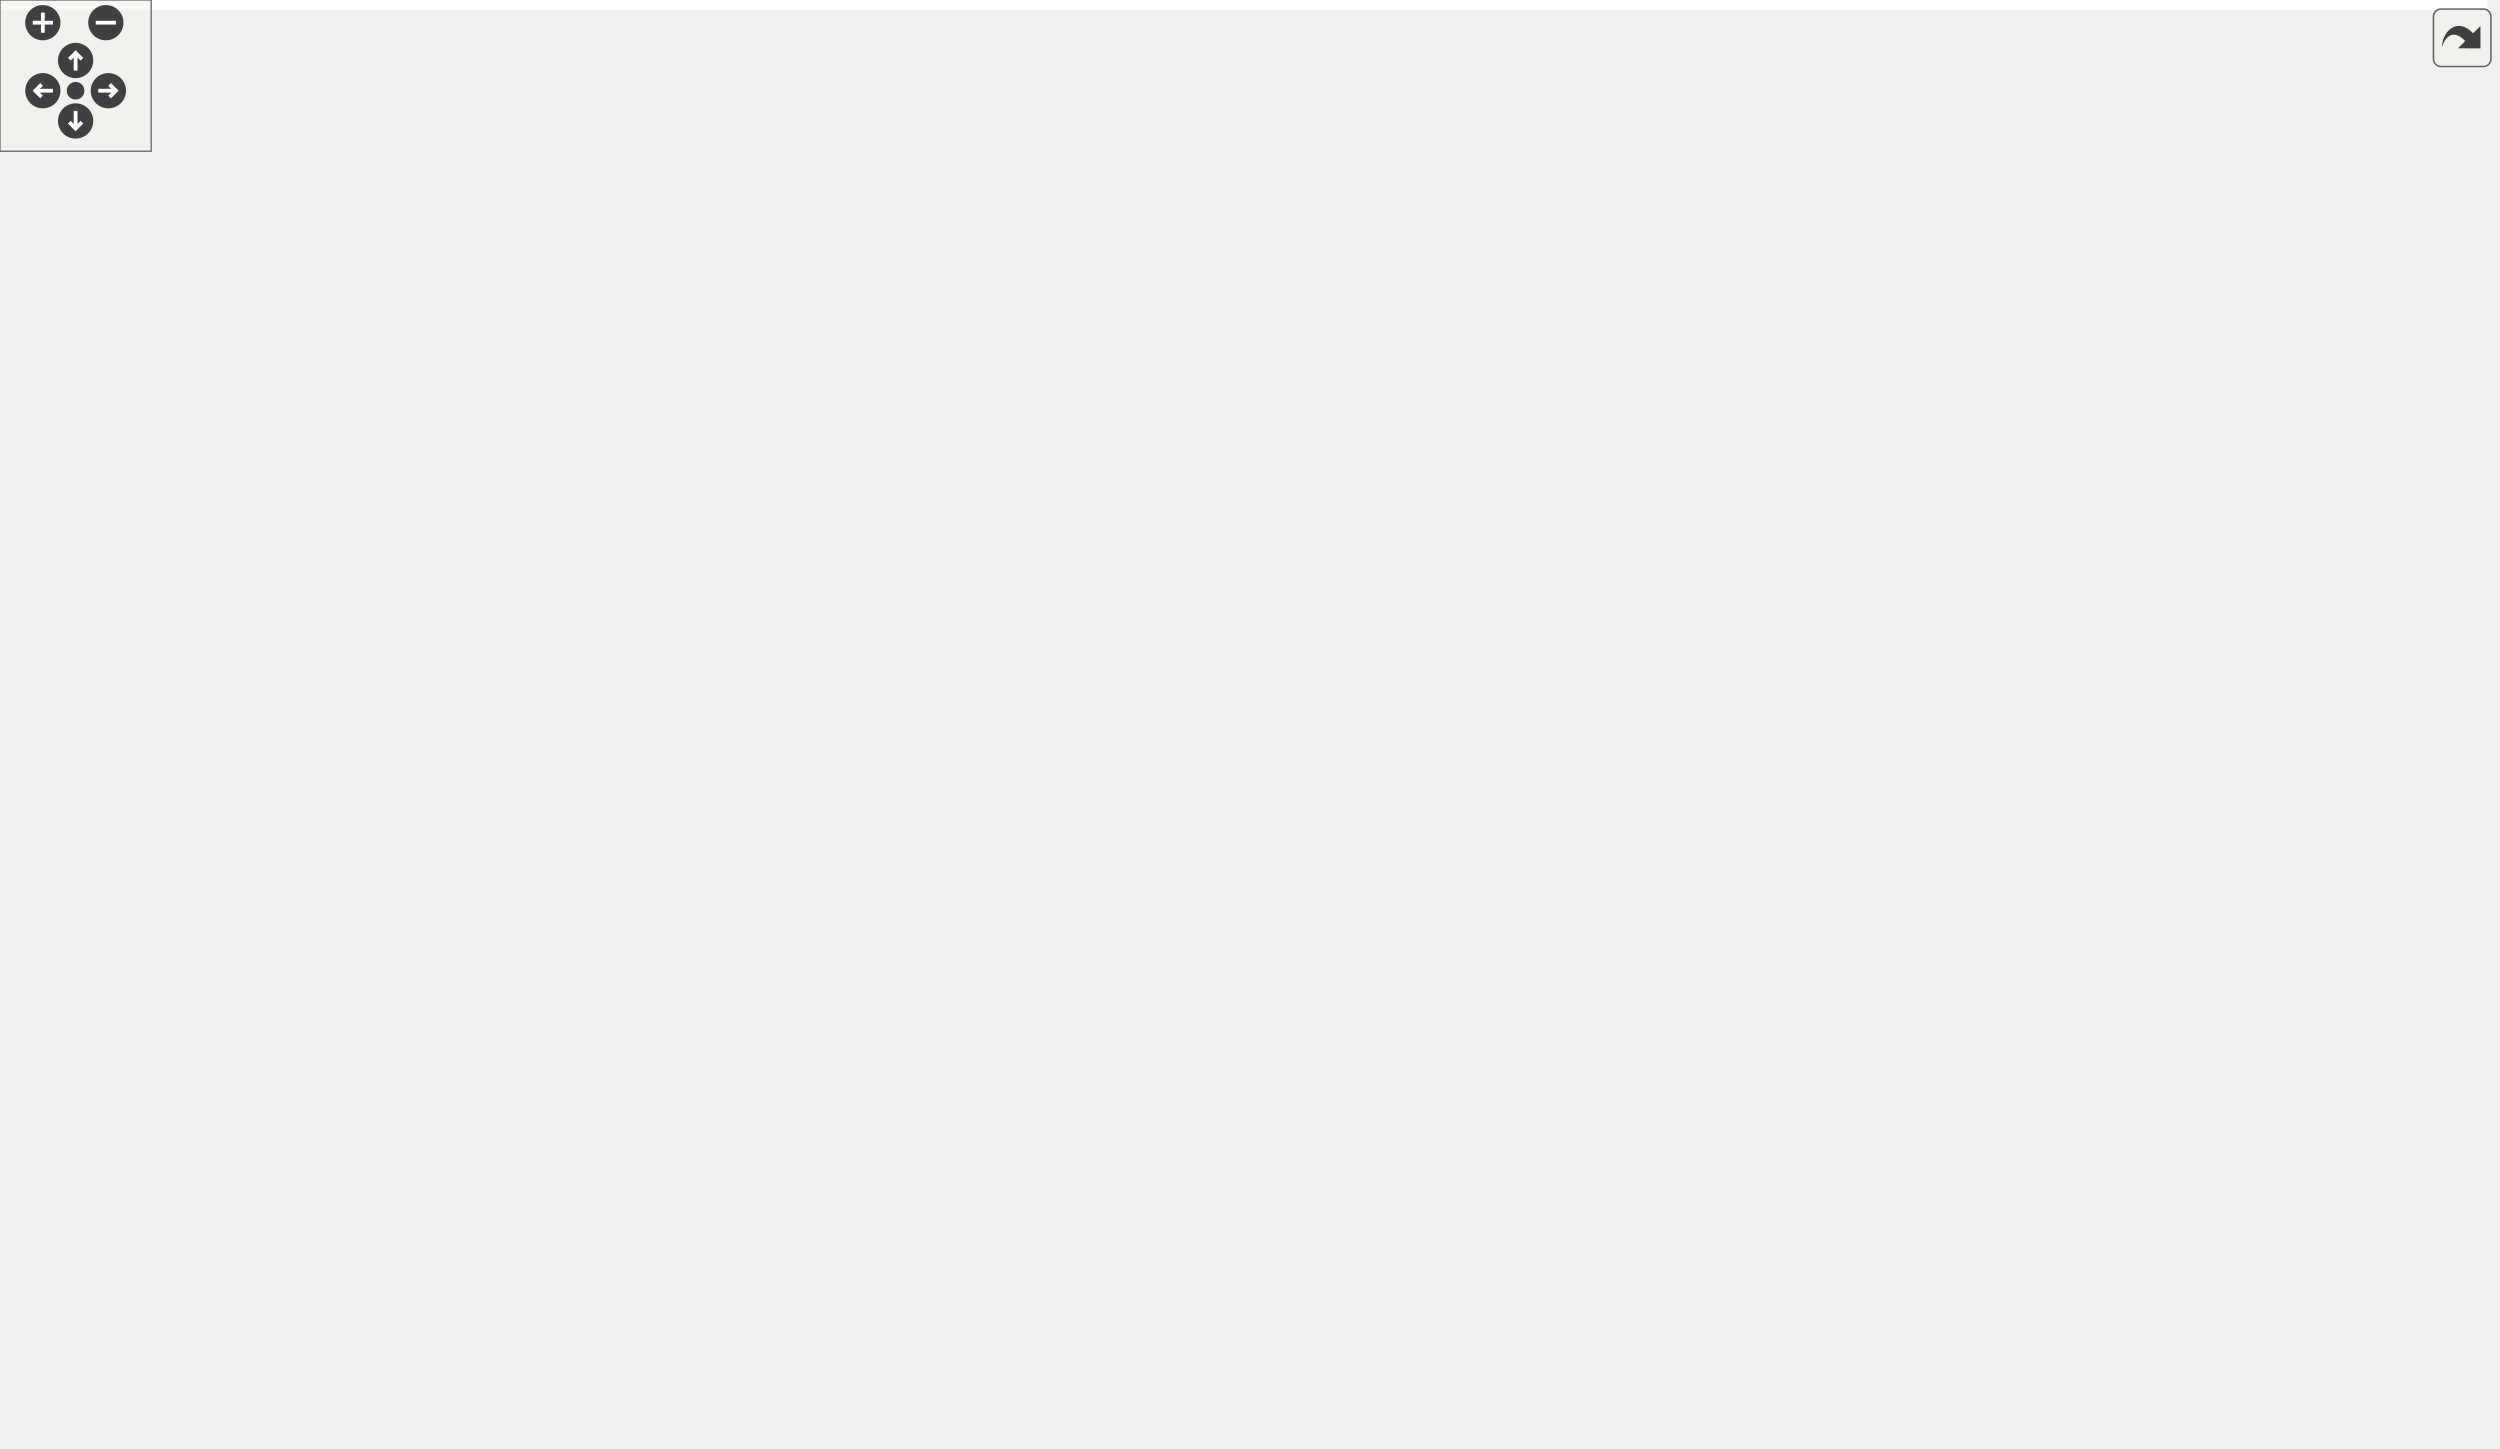
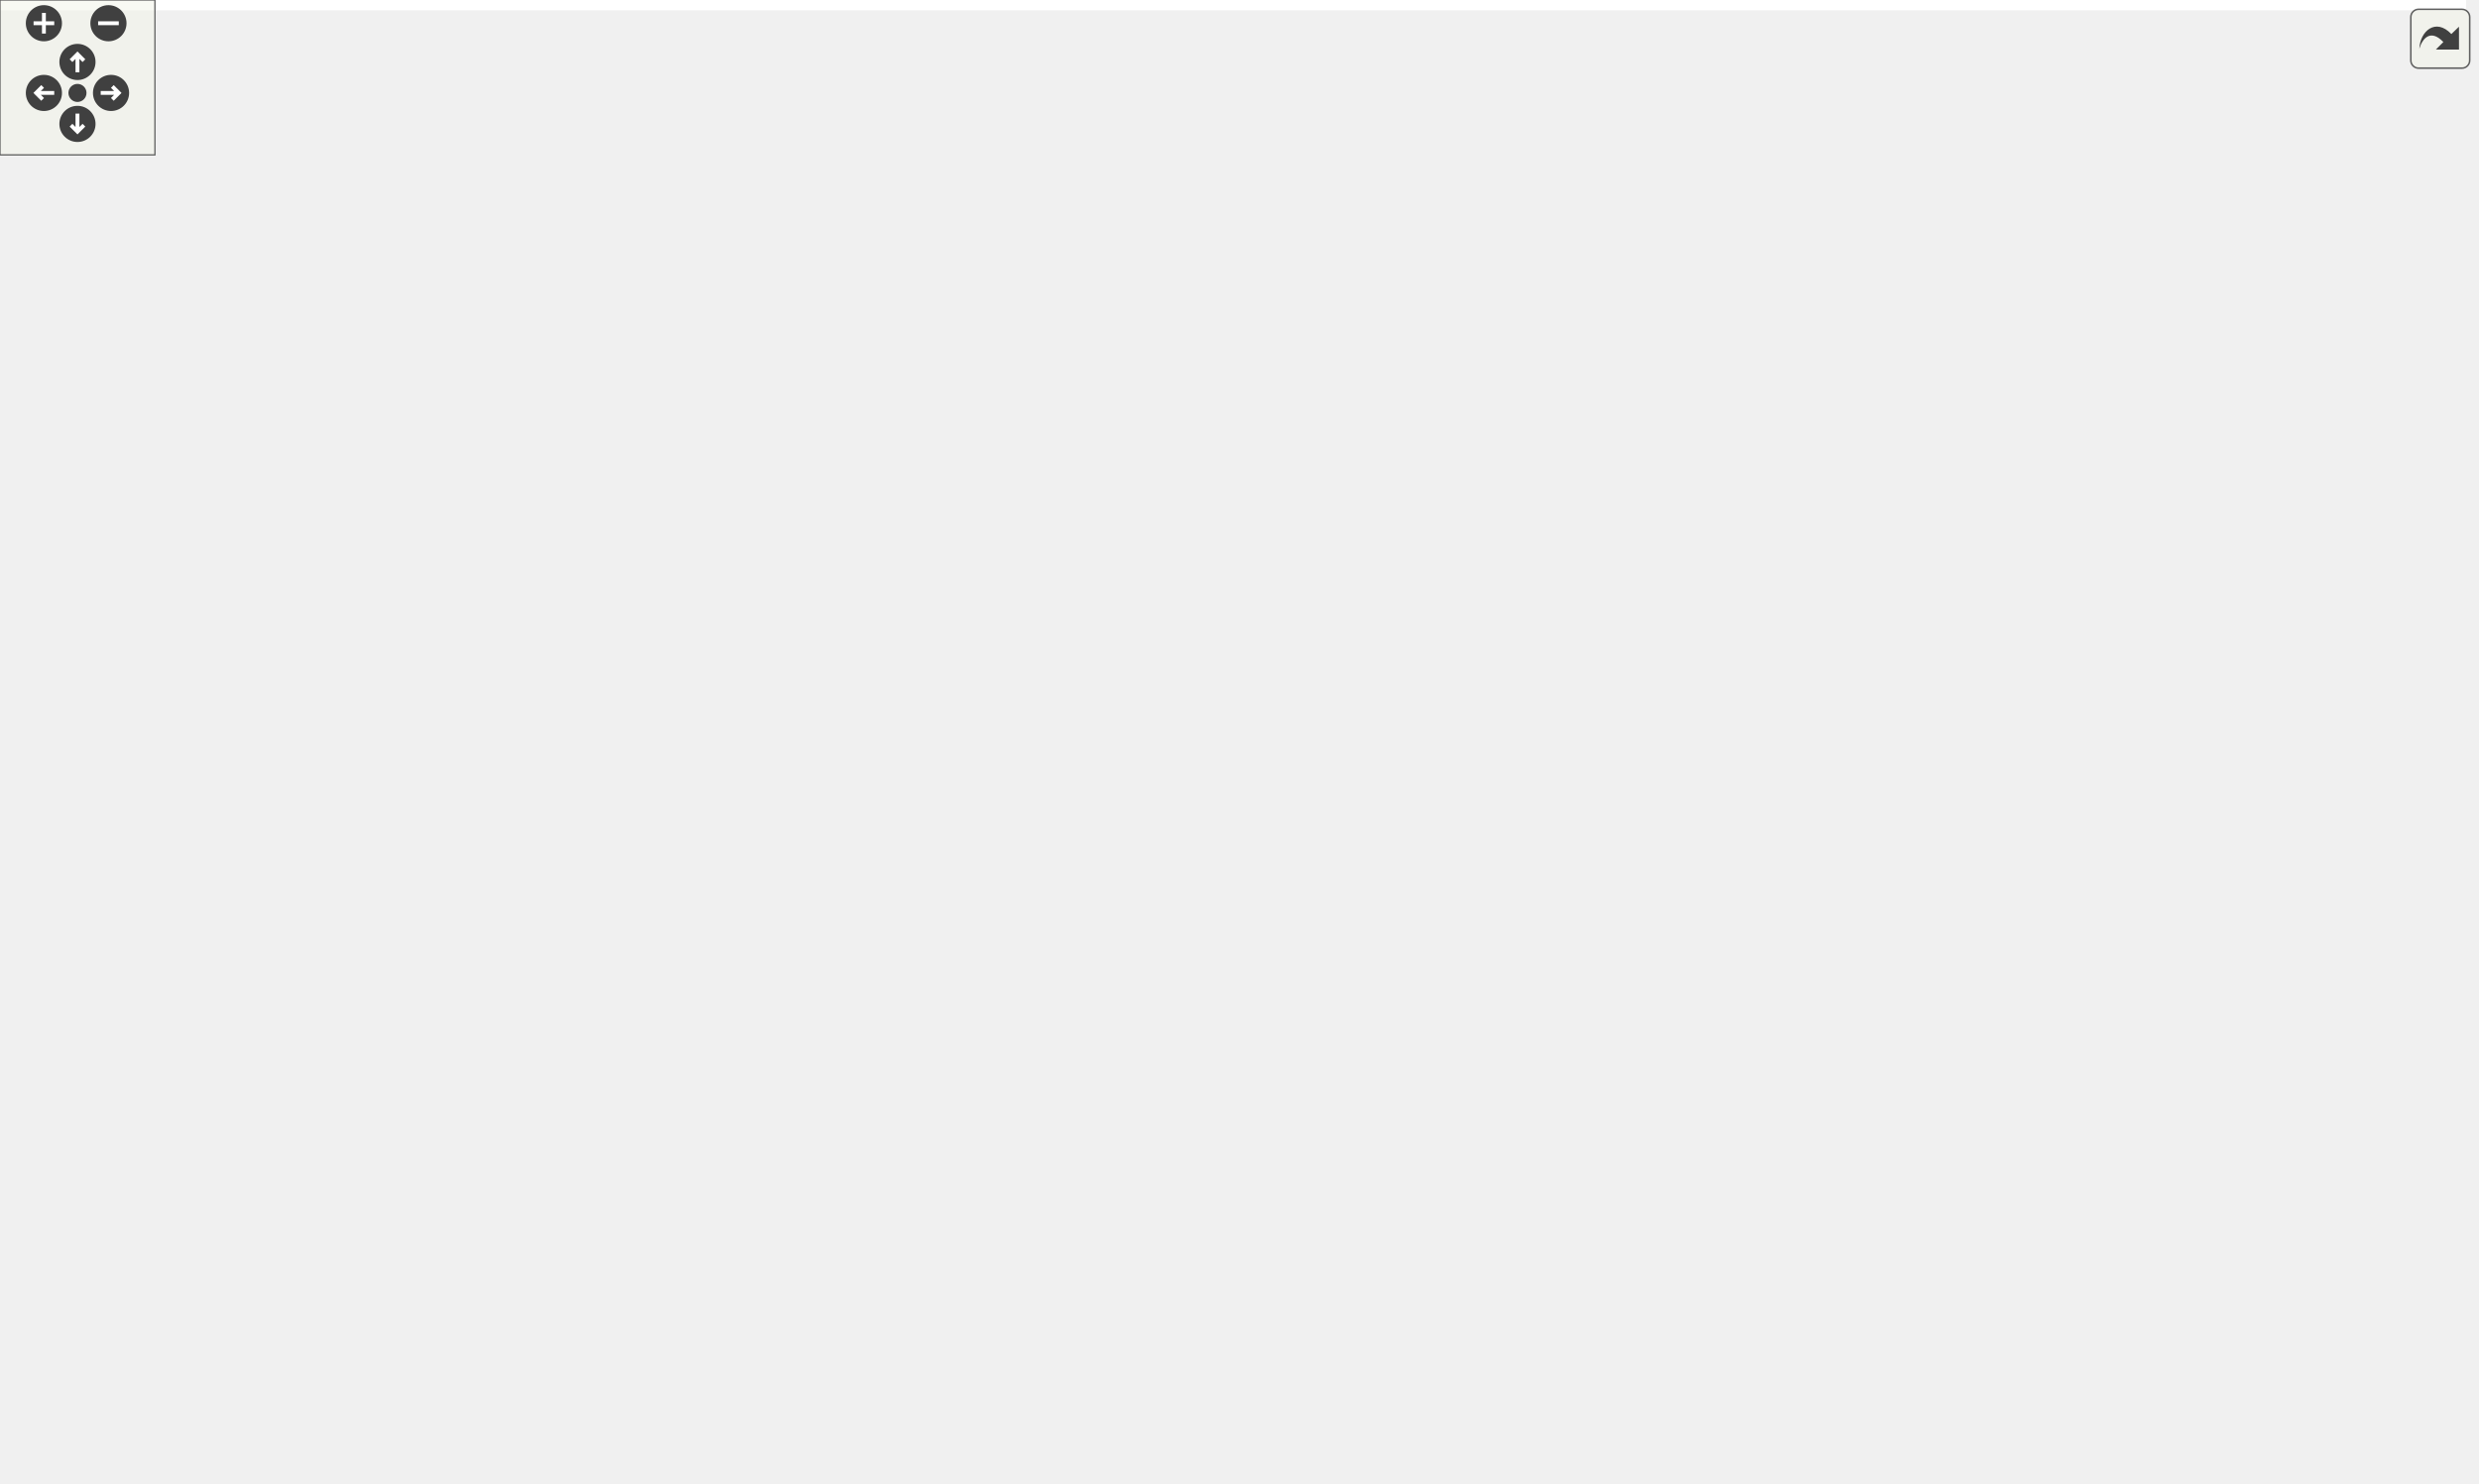
<svg xmlns="http://www.w3.org/2000/svg" xmlns:xlink="http://www.w3.org/1999/xlink" id="main" version="1.1" xml:space="preserve">
  <style type="text/css">
.edge:hover path { stroke: red; }
.edge:hover polygon { stroke: red; fill: red; }
</style>
  <defs>
    <circle id="rim" cx="0" cy="0" r="7" />
    <circle id="rim2" cx="0" cy="0" r="3.5" />
    <g id="zoomPlus">
      <use xlink:href="#rim" fill="#404040">
        <set attributeName="fill" to="#808080" begin="zoomplus.mouseover" end="zoomplus.mouseout" />
      </use>
      <path d="M-4,0h8M0,-4v8" fill="none" stroke="white" stroke-width="1.5" pointer-events="none" />
    </g>
    <g id="zoomMin">
      <use xlink:href="#rim" fill="#404040">
        <set attributeName="fill" to="#808080" begin="zoomminus.mouseover" end="zoomminus.mouseout" />
      </use>
      <path d="M-4,0h8" fill="none" stroke="white" stroke-width="1.5" pointer-events="none" />
    </g>
    <g id="dirArrow">
      <path fill="none" stroke="white" stroke-width="1.5" d="M0,-3.0v7 M-2.5,-0.5L0,-3.0L2.5,-0.5" />
    </g>
    <g id="resetDef">
      <use xlink:href="#rim2" fill="#404040">
        <set attributeName="fill" to="#808080" begin="reset.mouseover" end="reset.mouseout" />
      </use>
    </g>
  </defs>
  <svg id="graph" class="graph">
    <g id="viewport">
-       <polygon fill="white" stroke="transparent" points="-4,4 -4,-514 987.03,-514 987.03,4 -4,4" />
+       <polygon fill="white" stroke="transparent" points="-4,4 -4,-514 955.04,-514 955.04,4 -4,4" />
      <g id="node1" class="node">
        <g id="a_node1">
          <a xlink:title="tools for using EnumDecorators.">
-             <polygon fill="#bfbfbf" stroke="black" points="370.03,-468.5 370.03,-509.5 516.03,-509.5 516.03,-468.5 370.03,-468.5" />
-             <text text-anchor="start" x="378.03" y="-497.5" font-family="Helvetica,sans-Serif" font-size="10.00">/home/runner/work/Catena</text>
-             <text text-anchor="start" x="378.03" y="-486.5" font-family="Helvetica,sans-Serif" font-size="10.00">/Catena/sdks/cpp/common</text>
-             <text text-anchor="middle" x="443.03" y="-475.5" font-family="Helvetica,sans-Serif" font-size="10.00">/include/Enums.h</text>
+             <polygon fill="#bfbfbf" stroke="black" points="373.04,-468.5 373.04,-509.5 519.04,-509.5 519.04,-468.5 373.04,-468.5" />
+             <text text-anchor="start" x="381.04" y="-497.5" font-family="Helvetica,sans-Serif" font-size="10.00">/home/runner/work/Catena</text>
+             <text text-anchor="start" x="381.04" y="-486.5" font-family="Helvetica,sans-Serif" font-size="10.00">/Catena/sdks/cpp/common</text>
+             <text text-anchor="middle" x="446.04" y="-475.5" font-family="Helvetica,sans-Serif" font-size="10.00">/include/Enums.h</text>
          </a>
        </g>
      </g>
      <g id="node2" class="node">
        <g id="a_node2">
          <a xlink:href="AuthzInfo_8h.html" target="_top" xlink:title="Class for handling authorization information.">
-             <polygon fill="white" stroke="black" points="17.03,-156.5 17.03,-197.5 163.03,-197.5 163.03,-156.5 17.03,-156.5" />
-             <text text-anchor="start" x="25.03" y="-185.5" font-family="Helvetica,sans-Serif" font-size="10.00">/home/runner/work/Catena</text>
-             <text text-anchor="start" x="25.03" y="-174.5" font-family="Helvetica,sans-Serif" font-size="10.00">/Catena/sdks/cpp/common</text>
-             <text text-anchor="middle" x="90.03" y="-163.5" font-family="Helvetica,sans-Serif" font-size="10.00">/include/AuthzInfo.h</text>
+             <polygon fill="white" stroke="black" points="656.04,-156.5 656.04,-197.5 802.04,-197.5 802.04,-156.5 656.04,-156.5" />
+             <text text-anchor="start" x="664.04" y="-185.5" font-family="Helvetica,sans-Serif" font-size="10.00">/home/runner/work/Catena</text>
+             <text text-anchor="start" x="664.04" y="-174.5" font-family="Helvetica,sans-Serif" font-size="10.00">/Catena/sdks/cpp/common</text>
+             <text text-anchor="middle" x="729.04" y="-163.5" font-family="Helvetica,sans-Serif" font-size="10.00">/include/AuthzInfo.h</text>
          </a>
        </g>
      </g>
      <g id="edge1" class="edge">
-         <path fill="none" stroke="midnightblue" d="M359.94,-469.16C267.18,-443.19 121.49,-386.49 56.03,-276 41.17,-250.9 58.73,-218.32 73.63,-197.78" />
-         <polygon fill="midnightblue" stroke="midnightblue" points="359.3,-472.61 369.87,-471.87 361.15,-465.86 359.3,-472.61" />
-       </g>
-       <g id="node6" class="node">
-         <g id="a_node6">
+         <path fill="none" stroke="midnightblue" d="M362.97,-471.67C210.85,-438.37 -87.03,-355.34 25.04,-234 67.2,-188.35 484.16,-179.88 655.8,-178.33" />
+         <polygon fill="midnightblue" stroke="midnightblue" points="362.26,-475.1 372.78,-473.79 363.74,-468.26 362.26,-475.1" />
+       </g>
+       <g id="node5" class="node">
+         <g id="a_node5">
          <a xlink:href="Device_8h.html" target="_top" xlink:title="Device class definition.">
-             <polygon fill="white" stroke="black" points="370.03,-312.5 370.03,-353.5 516.03,-353.5 516.03,-312.5 370.03,-312.5" />
-             <text text-anchor="start" x="378.03" y="-341.5" font-family="Helvetica,sans-Serif" font-size="10.00">/home/runner/work/Catena</text>
-             <text text-anchor="start" x="378.03" y="-330.5" font-family="Helvetica,sans-Serif" font-size="10.00">/Catena/sdks/cpp/common</text>
-             <text text-anchor="middle" x="443.03" y="-319.5" font-family="Helvetica,sans-Serif" font-size="10.00">/include/Device.h</text>
-           </a>
-         </g>
-       </g>
-       <g id="edge6" class="edge">
-         <path fill="none" stroke="midnightblue" d="M443.03,-458.36C443.03,-427.61 443.03,-380.36 443.03,-353.83" />
-         <polygon fill="midnightblue" stroke="midnightblue" points="439.53,-458.5 443.03,-468.5 446.53,-458.5 439.53,-458.5" />
-       </g>
-       <g id="node12" class="node">
-         <g id="a_node12">
+             <polygon fill="white" stroke="black" points="373.04,-312.5 373.04,-353.5 519.04,-353.5 519.04,-312.5 373.04,-312.5" />
+             <text text-anchor="start" x="381.04" y="-341.5" font-family="Helvetica,sans-Serif" font-size="10.00">/home/runner/work/Catena</text>
+             <text text-anchor="start" x="381.04" y="-330.5" font-family="Helvetica,sans-Serif" font-size="10.00">/Catena/sdks/cpp/common</text>
+             <text text-anchor="middle" x="446.04" y="-319.5" font-family="Helvetica,sans-Serif" font-size="10.00">/include/Device.h</text>
+           </a>
+         </g>
+       </g>
+       <g id="edge5" class="edge">
+         <path fill="none" stroke="midnightblue" d="M446.04,-458.36C446.04,-427.61 446.04,-380.36 446.04,-353.83" />
+         <polygon fill="midnightblue" stroke="midnightblue" points="442.54,-458.5 446.04,-468.5 449.54,-458.5 442.54,-458.5" />
+       </g>
+       <g id="node11" class="node">
+         <g id="a_node11">
          <a xlink:href="IParam_8h.html" target="_top" xlink:title="Interface for parameters.">
-             <polygon fill="white" stroke="black" points="471.03,-390.5 471.03,-431.5 617.03,-431.5 617.03,-390.5 471.03,-390.5" />
-             <text text-anchor="start" x="479.03" y="-419.5" font-family="Helvetica,sans-Serif" font-size="10.00">/home/runner/work/Catena</text>
-             <text text-anchor="start" x="479.03" y="-408.5" font-family="Helvetica,sans-Serif" font-size="10.00">/Catena/sdks/cpp/common</text>
-             <text text-anchor="middle" x="544.03" y="-397.5" font-family="Helvetica,sans-Serif" font-size="10.00">/include/IParam.h</text>
-           </a>
-         </g>
-       </g>
-       <g id="edge15" class="edge">
-         <path fill="none" stroke="midnightblue" d="M477.12,-462.35C490.52,-452.27 505.64,-440.89 518.11,-431.51" />
-         <polygon fill="midnightblue" stroke="midnightblue" points="474.93,-459.62 469.04,-468.43 479.14,-465.21 474.93,-459.62" />
+             <polygon fill="white" stroke="black" points="474.04,-390.5 474.04,-431.5 620.04,-431.5 620.04,-390.5 474.04,-390.5" />
+             <text text-anchor="start" x="482.04" y="-419.5" font-family="Helvetica,sans-Serif" font-size="10.00">/home/runner/work/Catena</text>
+             <text text-anchor="start" x="482.04" y="-408.5" font-family="Helvetica,sans-Serif" font-size="10.00">/Catena/sdks/cpp/common</text>
+             <text text-anchor="middle" x="547.04" y="-397.5" font-family="Helvetica,sans-Serif" font-size="10.00">/include/IParam.h</text>
+           </a>
+         </g>
+       </g>
+       <g id="edge14" class="edge">
+         <path fill="none" stroke="midnightblue" d="M480.12,-462.35C493.52,-452.27 508.64,-440.89 521.12,-431.51" />
+         <polygon fill="midnightblue" stroke="midnightblue" points="477.93,-459.62 472.05,-468.43 482.14,-465.21 477.93,-459.62" />
      </g>
      <g id="node3" class="node">
        <g id="a_node3">
          <a xlink:href="ParamWithValue_8h.html" target="_top" xlink:title="Interface for acessing parameter values.">
-             <polygon fill="white" stroke="black" points="293.53,-0.5 293.53,-41.5 440.53,-41.5 440.53,-0.5 293.53,-0.5" />
-             <text text-anchor="start" x="301.53" y="-29.5" font-family="Helvetica,sans-Serif" font-size="10.00">/home/runner/work/Catena</text>
-             <text text-anchor="start" x="301.53" y="-18.5" font-family="Helvetica,sans-Serif" font-size="10.00">/Catena/sdks/cpp/common</text>
-             <text text-anchor="middle" x="367.03" y="-7.5" font-family="Helvetica,sans-Serif" font-size="10.00">/include/ParamWithValue.h</text>
+             <polygon fill="white" stroke="black" points="737.54,-0.5 737.54,-41.5 884.54,-41.5 884.54,-0.5 737.54,-0.5" />
+             <text text-anchor="start" x="745.54" y="-29.5" font-family="Helvetica,sans-Serif" font-size="10.00">/home/runner/work/Catena</text>
+             <text text-anchor="start" x="745.54" y="-18.5" font-family="Helvetica,sans-Serif" font-size="10.00">/Catena/sdks/cpp/common</text>
+             <text text-anchor="middle" x="811.04" y="-7.5" font-family="Helvetica,sans-Serif" font-size="10.00">/include/ParamWithValue.h</text>
          </a>
        </g>
      </g>
      <g id="edge2" class="edge">
-         <path fill="none" stroke="midnightblue" d="M37.07,-150.9C25.44,-142.76 14.64,-132.51 8.03,-120 -0.68,-103.49 -4.1,-92.18 8.03,-78 43.98,-36.01 198.95,-25.27 293.14,-22.67" />
-         <polygon fill="midnightblue" stroke="midnightblue" points="35.34,-153.95 45.63,-156.47 39.15,-148.08 35.34,-153.95" />
+         <path fill="none" stroke="midnightblue" d="M766.46,-149.87C776.15,-141.39 785.64,-131.24 792.04,-120 806.02,-95.45 809.9,-62.44 810.87,-41.69" />
+         <polygon fill="midnightblue" stroke="midnightblue" points="764.18,-147.22 758.71,-156.3 768.64,-152.61 764.18,-147.22" />
      </g>
      <g id="node4" class="node">
        <g id="a_node4">
-           <a xlink:href="common_2include_2StructInfo_8h.html" target="_top" xlink:title="Structured data serialization and deserialization to protobuf.">
-             <polygon fill="white" stroke="black" points="17.03,-78.5 17.03,-119.5 163.03,-119.5 163.03,-78.5 17.03,-78.5" />
-             <text text-anchor="start" x="25.03" y="-107.5" font-family="Helvetica,sans-Serif" font-size="10.00">/home/runner/work/Catena</text>
-             <text text-anchor="start" x="25.03" y="-96.5" font-family="Helvetica,sans-Serif" font-size="10.00">/Catena/sdks/cpp/common</text>
-             <text text-anchor="middle" x="90.03" y="-85.5" font-family="Helvetica,sans-Serif" font-size="10.00">/include/StructInfo.h</text>
+           <a xlink:href="StructInfo_8h.html" target="_top" xlink:title="Structured data serialization and deserialization to protobuf.">
+             <polygon fill="white" stroke="black" points="637.04,-78.5 637.04,-119.5 783.04,-119.5 783.04,-78.5 637.04,-78.5" />
+             <text text-anchor="start" x="645.04" y="-107.5" font-family="Helvetica,sans-Serif" font-size="10.00">/home/runner/work/Catena</text>
+             <text text-anchor="start" x="645.04" y="-96.5" font-family="Helvetica,sans-Serif" font-size="10.00">/Catena/sdks/cpp/common</text>
+             <text text-anchor="middle" x="710.04" y="-85.5" font-family="Helvetica,sans-Serif" font-size="10.00">/include/StructInfo.h</text>
          </a>
        </g>
      </g>
      <g id="edge3" class="edge">
-         <path fill="none" stroke="midnightblue" d="M90.03,-146.3C90.03,-137.3 90.03,-127.65 90.03,-119.51" />
-         <polygon fill="midnightblue" stroke="midnightblue" points="86.53,-146.43 90.03,-156.43 93.53,-146.43 86.53,-146.43" />
-       </g>
-       <g id="node5" class="node">
-         <g id="a_node5">
-           <a xlink:href="lite_2include_2StructInfo_8h.html" target="_top" xlink:title="Structured data serialization and deserialization to protobuf.">
-             <polygon fill="white" stroke="black" points="181.53,-78.5 181.53,-119.5 338.53,-119.5 338.53,-78.5 181.53,-78.5" />
-             <text text-anchor="start" x="189.53" y="-107.5" font-family="Helvetica,sans-Serif" font-size="10.00">/home/runner/work/Catena</text>
-             <text text-anchor="start" x="189.53" y="-96.5" font-family="Helvetica,sans-Serif" font-size="10.00">/Catena/sdks/cpp/lite/include</text>
-             <text text-anchor="middle" x="260.03" y="-85.5" font-family="Helvetica,sans-Serif" font-size="10.00">/StructInfo.h</text>
-           </a>
-         </g>
-       </g>
-       <g id="edge5" class="edge">
-         <path fill="none" stroke="midnightblue" d="M142.98,-152.33C166.57,-141.78 194.02,-129.51 216.4,-119.51" />
-         <polygon fill="midnightblue" stroke="midnightblue" points="141.51,-149.15 133.81,-156.43 144.37,-155.54 141.51,-149.15" />
+         <path fill="none" stroke="midnightblue" d="M721.68,-146.59C719.42,-137.51 716.97,-127.74 714.91,-119.51" />
+         <polygon fill="midnightblue" stroke="midnightblue" points="718.32,-147.58 724.14,-156.43 725.11,-145.88 718.32,-147.58" />
      </g>
      <g id="edge4" class="edge">
-         <path fill="none" stroke="midnightblue" d="M171.25,-75.72C210.77,-64.87 257.85,-51.96 295.94,-41.51" />
-         <polygon fill="midnightblue" stroke="midnightblue" points="170.09,-72.41 161.37,-78.43 171.94,-79.16 170.09,-72.41" />
-       </g>
-       <g id="edge12" class="edge">
-         <path fill="none" stroke="midnightblue" d="M432.5,-302.87C429.56,-294.27 426.51,-284.81 424.03,-276 399.77,-189.63 378.86,-84.49 370.7,-41.61" />
-         <polygon fill="midnightblue" stroke="midnightblue" points="429.24,-304.17 435.84,-312.46 435.85,-301.87 429.24,-304.17" />
+         <path fill="none" stroke="midnightblue" d="M744.12,-72.35C757.52,-62.27 772.64,-50.89 785.12,-41.51" />
+         <polygon fill="midnightblue" stroke="midnightblue" points="741.93,-69.62 736.05,-78.43 746.14,-75.21 741.93,-69.62" />
+       </g>
+       <g id="edge11" class="edge">
+         <path fill="none" stroke="midnightblue" d="M362.84,-316.06C321.67,-306.31 278.21,-292.53 266.04,-276 254.97,-260.97 255.78,-249.59 266.04,-234 370.67,-74.98 614.39,-35.17 737.33,-25.26" />
+         <polygon fill="midnightblue" stroke="midnightblue" points="362.15,-319.49 372.68,-318.33 363.72,-312.67 362.15,-319.49" />
+       </g>
+       <g id="node6" class="node">
+         <g id="a_node6">
+           <a xlink:href="LanguagePack_8h.html" target="_top" xlink:title="multi language support in 2 classes: LanguagePack and LanguagePacks">
+             <polygon fill="white" stroke="black" points="275.04,-234.5 275.04,-275.5 421.04,-275.5 421.04,-234.5 275.04,-234.5" />
+             <text text-anchor="start" x="283.04" y="-263.5" font-family="Helvetica,sans-Serif" font-size="10.00">/home/runner/work/Catena</text>
+             <text text-anchor="start" x="283.04" y="-252.5" font-family="Helvetica,sans-Serif" font-size="10.00">/Catena/sdks/cpp/common</text>
+             <text text-anchor="middle" x="348.04" y="-241.5" font-family="Helvetica,sans-Serif" font-size="10.00">/include/LanguagePack.h</text>
+           </a>
+         </g>
+       </g>
+       <g id="edge6" class="edge">
+         <path fill="none" stroke="midnightblue" d="M412.59,-306.06C399.69,-296.06 385.18,-284.8 373.19,-275.51" />
+         <polygon fill="midnightblue" stroke="midnightblue" points="410.75,-309.07 420.8,-312.43 415.04,-303.53 410.75,-309.07" />
      </g>
      <g id="node7" class="node">
        <g id="a_node7">
-           <a xlink:href="LanguagePack_8h.html" target="_top" xlink:title="multi language support in 2 classes: LanguagePack and LanguagePacks">
-             <polygon fill="white" stroke="black" points="231.03,-234.5 231.03,-275.5 377.03,-275.5 377.03,-234.5 231.03,-234.5" />
-             <text text-anchor="start" x="239.03" y="-263.5" font-family="Helvetica,sans-Serif" font-size="10.00">/home/runner/work/Catena</text>
-             <text text-anchor="start" x="239.03" y="-252.5" font-family="Helvetica,sans-Serif" font-size="10.00">/Catena/sdks/cpp/common</text>
-             <text text-anchor="middle" x="304.03" y="-241.5" font-family="Helvetica,sans-Serif" font-size="10.00">/include/LanguagePack.h</text>
+           <a xlink:href="NamedChoiceConstraint_8h.html" target="_top" xlink:title="A constraint that checks if a value is within some named choices.">
+             <polygon fill="white" stroke="black" points="34.54,-234.5 34.54,-275.5 219.54,-275.5 219.54,-234.5 34.54,-234.5" />
+             <text text-anchor="start" x="42.54" y="-263.5" font-family="Helvetica,sans-Serif" font-size="10.00">/home/runner/work/Catena</text>
+             <text text-anchor="start" x="42.54" y="-252.5" font-family="Helvetica,sans-Serif" font-size="10.00">/Catena/sdks/cpp/common</text>
+             <text text-anchor="middle" x="127.04" y="-241.5" font-family="Helvetica,sans-Serif" font-size="10.00">/include/NamedChoiceConstraint.h</text>
          </a>
        </g>
      </g>
      <g id="edge7" class="edge">
-         <path fill="none" stroke="midnightblue" d="M398.46,-307.63C379.46,-297.24 357.61,-285.29 339.71,-275.51" />
-         <polygon fill="midnightblue" stroke="midnightblue" points="396.79,-310.7 407.24,-312.43 400.14,-304.56 396.79,-310.7" />
+         <path fill="none" stroke="midnightblue" d="M362.93,-312.2C315.54,-300.91 256.37,-286.81 209.15,-275.56" />
+         <polygon fill="midnightblue" stroke="midnightblue" points="362.31,-315.65 372.85,-314.56 363.94,-308.84 362.31,-315.65" />
      </g>
      <g id="node8" class="node">
        <g id="a_node8">
-           <a xlink:href="NamedChoiceConstraint_8h.html" target="_top" xlink:title="A constraint that checks if a value is within some named choices.">
-             <polygon fill="white" stroke="black" points="599.53,-234.5 599.53,-275.5 784.53,-275.5 784.53,-234.5 599.53,-234.5" />
-             <text text-anchor="start" x="607.53" y="-263.5" font-family="Helvetica,sans-Serif" font-size="10.00">/home/runner/work/Catena</text>
-             <text text-anchor="start" x="607.53" y="-252.5" font-family="Helvetica,sans-Serif" font-size="10.00">/Catena/sdks/cpp/common</text>
-             <text text-anchor="middle" x="692.03" y="-241.5" font-family="Helvetica,sans-Serif" font-size="10.00">/include/NamedChoiceConstraint.h</text>
+           <a xlink:href="ParamDescriptor_8h_source.html" target="_top" xlink:title=" ">
+             <polygon fill="white" stroke="black" points="775.54,-234.5 775.54,-275.5 922.54,-275.5 922.54,-234.5 775.54,-234.5" />
+             <text text-anchor="start" x="783.54" y="-263.5" font-family="Helvetica,sans-Serif" font-size="10.00">/home/runner/work/Catena</text>
+             <text text-anchor="start" x="783.54" y="-252.5" font-family="Helvetica,sans-Serif" font-size="10.00">/Catena/sdks/cpp/common</text>
+             <text text-anchor="middle" x="849.04" y="-241.5" font-family="Helvetica,sans-Serif" font-size="10.00">/include/ParamDescriptor.h</text>
          </a>
        </g>
      </g>
      <g id="edge8" class="edge">
-         <path fill="none" stroke="midnightblue" d="M516.94,-309.44C552.28,-298.66 594.18,-285.87 628.13,-275.51" />
-         <polygon fill="midnightblue" stroke="midnightblue" points="515.7,-306.16 507.16,-312.43 517.74,-312.86 515.7,-306.16" />
+         <path fill="none" stroke="midnightblue" d="M529.2,-318.93C593.95,-308.39 685.97,-292.63 766.04,-276 769.08,-275.37 772.19,-274.7 775.33,-274.02" />
+         <polygon fill="midnightblue" stroke="midnightblue" points="528.36,-315.52 519.05,-320.57 529.48,-322.43 528.36,-315.52" />
      </g>
      <g id="node9" class="node">
        <g id="a_node9">
-           <a xlink:href="ParamDescriptor_8h_source.html" target="_top" xlink:title=" ">
-             <polygon fill="white" stroke="black" points="65.53,-234.5 65.53,-275.5 212.53,-275.5 212.53,-234.5 65.53,-234.5" />
-             <text text-anchor="start" x="73.53" y="-263.5" font-family="Helvetica,sans-Serif" font-size="10.00">/home/runner/work/Catena</text>
-             <text text-anchor="start" x="73.53" y="-252.5" font-family="Helvetica,sans-Serif" font-size="10.00">/Catena/sdks/cpp/common</text>
-             <text text-anchor="middle" x="139.03" y="-241.5" font-family="Helvetica,sans-Serif" font-size="10.00">/include/ParamDescriptor.h</text>
-           </a>
-         </g>
-       </g>
-       <g id="edge9" class="edge">
-         <path fill="none" stroke="midnightblue" d="M359.88,-311.21C313.83,-299.7 257.09,-285.51 212.66,-274.41" />
-         <polygon fill="midnightblue" stroke="midnightblue" points="359.28,-314.67 369.83,-313.7 360.98,-307.88 359.28,-314.67" />
+           <a xlink:href="PicklistConstraint_8h.html" target="_top" xlink:title="A constraint that checks if a value is in a list of strings.">
+             <polygon fill="white" stroke="black" points="439.04,-234.5 439.04,-275.5 591.04,-275.5 591.04,-234.5 439.04,-234.5" />
+             <text text-anchor="start" x="447.04" y="-263.5" font-family="Helvetica,sans-Serif" font-size="10.00">/home/runner/work/Catena</text>
+             <text text-anchor="start" x="447.04" y="-252.5" font-family="Helvetica,sans-Serif" font-size="10.00">/Catena/sdks/cpp/common</text>
+             <text text-anchor="middle" x="515.04" y="-241.5" font-family="Helvetica,sans-Serif" font-size="10.00">/include/PicklistConstraint.h</text>
+           </a>
+         </g>
+       </g>
+       <g id="edge12" class="edge">
+         <path fill="none" stroke="midnightblue" d="M470.63,-304.92C479.45,-295.2 489.21,-284.45 497.33,-275.51" />
+         <polygon fill="midnightblue" stroke="midnightblue" points="467.94,-302.67 463.81,-312.43 473.12,-307.38 467.94,-302.67" />
      </g>
      <g id="node10" class="node">
        <g id="a_node10">
-           <a xlink:href="PicklistConstraint_8h.html" target="_top" xlink:title="A constraint that checks if a value is in a list of strings.">
-             <polygon fill="white" stroke="black" points="803.03,-234.5 803.03,-275.5 955.03,-275.5 955.03,-234.5 803.03,-234.5" />
-             <text text-anchor="start" x="811.03" y="-263.5" font-family="Helvetica,sans-Serif" font-size="10.00">/home/runner/work/Catena</text>
-             <text text-anchor="start" x="811.03" y="-252.5" font-family="Helvetica,sans-Serif" font-size="10.00">/Catena/sdks/cpp/common</text>
-             <text text-anchor="middle" x="879.03" y="-241.5" font-family="Helvetica,sans-Serif" font-size="10.00">/include/PicklistConstraint.h</text>
+           <a xlink:href="RangeConstraint_8h.html" target="_top" xlink:title="A constraint that checks if a value is within a range.">
+             <polygon fill="white" stroke="black" points="609.04,-234.5 609.04,-275.5 757.04,-275.5 757.04,-234.5 609.04,-234.5" />
+             <text text-anchor="start" x="617.04" y="-263.5" font-family="Helvetica,sans-Serif" font-size="10.00">/home/runner/work/Catena</text>
+             <text text-anchor="start" x="617.04" y="-252.5" font-family="Helvetica,sans-Serif" font-size="10.00">/Catena/sdks/cpp/common</text>
+             <text text-anchor="middle" x="683.04" y="-241.5" font-family="Helvetica,sans-Serif" font-size="10.00">/include/RangeConstraint.h</text>
          </a>
        </g>
      </g>
      <g id="edge13" class="edge">
-         <path fill="none" stroke="midnightblue" d="M526.52,-320.43C597.83,-310.13 703.01,-293.95 794.03,-276 796.86,-275.44 799.74,-274.86 802.64,-274.25" />
-         <polygon fill="midnightblue" stroke="midnightblue" points="525.65,-317.02 516.25,-321.91 526.65,-323.95 525.65,-317.02" />
-       </g>
-       <g id="node11" class="node">
-         <g id="a_node11">
-           <a xlink:href="RangeConstraint_8h.html" target="_top" xlink:title="A constraint that checks if a value is within a range.">
-             <polygon fill="white" stroke="black" points="433.03,-234.5 433.03,-275.5 581.03,-275.5 581.03,-234.5 433.03,-234.5" />
-             <text text-anchor="start" x="441.03" y="-263.5" font-family="Helvetica,sans-Serif" font-size="10.00">/home/runner/work/Catena</text>
-             <text text-anchor="start" x="441.03" y="-252.5" font-family="Helvetica,sans-Serif" font-size="10.00">/Catena/sdks/cpp/common</text>
-             <text text-anchor="middle" x="507.03" y="-241.5" font-family="Helvetica,sans-Serif" font-size="10.00">/include/RangeConstraint.h</text>
-           </a>
-         </g>
-       </g>
-       <g id="edge14" class="edge">
-         <path fill="none" stroke="midnightblue" d="M466.09,-304.63C474.2,-294.99 483.15,-284.36 490.61,-275.51" />
-         <polygon fill="midnightblue" stroke="midnightblue" points="463.28,-302.52 459.52,-312.43 468.63,-307.03 463.28,-302.52" />
+         <path fill="none" stroke="midnightblue" d="M516.81,-309.3C550.36,-298.55 590.04,-285.82 622.21,-275.51" />
+         <polygon fill="midnightblue" stroke="midnightblue" points="515.52,-306.04 507.07,-312.43 517.66,-312.71 515.52,-306.04" />
+       </g>
+       <g id="edge9" class="edge">
+         <path fill="none" stroke="midnightblue" d="M809.44,-228.92C793.3,-218.7 774.94,-207.07 759.84,-197.51" />
+         <polygon fill="midnightblue" stroke="midnightblue" points="807.81,-232.03 818.13,-234.43 811.56,-226.12 807.81,-232.03" />
      </g>
      <g id="edge10" class="edge">
-         <path fill="none" stroke="midnightblue" d="M120.83,-225.76C114.76,-216.35 108.15,-206.1 102.61,-197.51" />
-         <polygon fill="midnightblue" stroke="midnightblue" points="118.06,-227.92 126.42,-234.43 123.94,-224.13 118.06,-227.92" />
-       </g>
-       <g id="edge11" class="edge">
-         <path fill="none" stroke="midnightblue" d="M200.48,-230.24C247.93,-208.66 311.34,-172.19 347.03,-120 363.11,-96.49 366.8,-62.89 367.37,-41.77" />
-         <polygon fill="midnightblue" stroke="midnightblue" points="198.93,-227.1 191.21,-234.35 201.77,-233.49 198.93,-227.1" />
+         <path fill="none" stroke="midnightblue" d="M844.14,-224.11C836.25,-175.94 820.94,-82.44 814.27,-41.73" />
+         <polygon fill="midnightblue" stroke="midnightblue" points="840.73,-224.92 845.8,-234.22 847.64,-223.79 840.73,-224.92" />
+       </g>
+       <g id="edge18" class="edge">
+         <path fill="none" stroke="midnightblue" d="M630.32,-395.67C748.59,-372.9 951.04,-324.01 951.04,-256 951.04,-256 951.04,-256 951.04,-176 951.04,-114.57 889.3,-66.82 847.82,-41.67" />
+         <polygon fill="midnightblue" stroke="midnightblue" points="629.37,-392.28 620.2,-397.59 630.68,-399.16 629.37,-392.28" />
+       </g>
+       <g id="edge15" class="edge">
+         <path fill="none" stroke="midnightblue" d="M512.95,-384.35C499.56,-374.27 484.43,-362.89 471.96,-353.51" />
+         <polygon fill="midnightblue" stroke="midnightblue" points="510.93,-387.21 521.03,-390.43 515.14,-381.62 510.93,-387.21" />
+       </g>
+       <g id="edge16" class="edge">
+         <path fill="none" stroke="midnightblue" d="M467.58,-387.48C435.23,-377.85 397.62,-366.05 364.04,-354 295.52,-329.41 217.85,-296.26 170.67,-275.51" />
+         <polygon fill="midnightblue" stroke="midnightblue" points="466.86,-390.92 477.44,-390.4 468.85,-384.2 466.86,-390.92" />
+       </g>
+       <g id="edge17" class="edge">
+         <path fill="none" stroke="midnightblue" d="M594.5,-385.8C654.19,-355.36 755.54,-303.68 810.62,-275.59" />
+         <polygon fill="midnightblue" stroke="midnightblue" points="592.6,-382.83 585.29,-390.5 595.78,-389.07 592.6,-382.83" />
      </g>
      <g id="edge19" class="edge">
-         <path fill="none" stroke="midnightblue" d="M627.63,-398.11C755,-377.61 983.03,-330.51 983.03,-256 983.03,-256 983.03,-256 983.03,-176 983.03,-65.35 604.23,-33.54 440.73,-24.96" />
-         <polygon fill="midnightblue" stroke="midnightblue" points="626.84,-394.69 617.51,-399.72 627.94,-401.6 626.84,-394.69" />
-       </g>
-       <g id="edge16" class="edge">
-         <path fill="none" stroke="midnightblue" d="M509.95,-384.35C496.55,-374.27 481.43,-362.89 468.96,-353.51" />
-         <polygon fill="midnightblue" stroke="midnightblue" points="507.93,-387.21 518.02,-390.43 512.14,-381.62 507.93,-387.21" />
-       </g>
-       <g id="edge17" class="edge">
-         <path fill="none" stroke="midnightblue" d="M569.85,-383.14C599.28,-352.51 646.7,-303.17 672.98,-275.83" />
-         <polygon fill="midnightblue" stroke="midnightblue" points="567.18,-380.86 562.78,-390.5 572.23,-385.71 567.18,-380.86" />
-       </g>
-       <g id="edge18" class="edge">
-         <path fill="none" stroke="midnightblue" d="M463.2,-387.51C431.11,-378.01 394.05,-366.29 361.03,-354 296.28,-329.9 223.38,-296.46 179.35,-275.53" />
-         <polygon fill="midnightblue" stroke="midnightblue" points="462.41,-390.93 472.99,-390.39 464.38,-384.21 462.41,-390.93" />
+         <path fill="none" stroke="midnightblue" d="M541.58,-380.35C537.93,-360.88 532.91,-334.88 528.04,-312 525.46,-299.9 522.33,-286.38 519.79,-275.66" />
+         <polygon fill="midnightblue" stroke="midnightblue" points="538.19,-381.25 543.46,-390.43 545.07,-379.96 538.19,-381.25" />
      </g>
      <g id="edge20" class="edge">
-         <path fill="none" stroke="midnightblue" d="M595.86,-386.17C661.97,-355.78 775.07,-303.79 836.42,-275.59" />
-         <polygon fill="midnightblue" stroke="midnightblue" points="594.09,-383.14 586.46,-390.5 597.01,-389.5 594.09,-383.14" />
-       </g>
-       <g id="edge21" class="edge">
-         <path fill="none" stroke="midnightblue" d="M539.21,-380.2C535.82,-360.68 530.85,-334.66 525.03,-312 521.89,-299.73 517.57,-286.21 513.95,-275.53" />
-         <polygon fill="midnightblue" stroke="midnightblue" points="535.81,-381.05 540.93,-390.32 542.71,-379.88 535.81,-381.05" />
+         <path fill="none" stroke="midnightblue" d="M571.1,-382.75C598.17,-352.1 641.48,-303.05 665.52,-275.83" />
+         <polygon fill="midnightblue" stroke="midnightblue" points="568.26,-380.68 564.26,-390.5 573.5,-385.32 568.26,-380.68" />
      </g>
    </g>
  </svg>
  <g id="navigator" transform="translate(0 0)" fill="#404254">
    <rect fill="#f2f5e9" fill-opacity="0.5" stroke="#606060" stroke-width=".5" x="0" y="0" width="60" height="60" />
    <use id="zoomplus" xlink:href="#zoomPlus" x="17" y="9" />
    <use id="zoomminus" xlink:href="#zoomMin" x="42" y="9" />
    <use id="reset" xlink:href="#resetDef" x="30" y="36" />
    <g id="arrowUp" xlink:href="#dirArrow" transform="translate(30 24)">
      <use xlink:href="#rim" fill="#404040">
        <set attributeName="fill" to="#808080" begin="arrowUp.mouseover" end="arrowUp.mouseout" />
      </use>
      <path fill="none" stroke="white" stroke-width="1.5" d="M0,-3.0v7 M-2.5,-0.5L0,-3.0L2.5,-0.5" />
    </g>
    <g id="arrowRight" xlink:href="#dirArrow" transform="rotate(90) translate(36 -43)">
      <use xlink:href="#rim" fill="#404040">
        <set attributeName="fill" to="#808080" begin="arrowRight.mouseover" end="arrowRight.mouseout" />
      </use>
      <path fill="none" stroke="white" stroke-width="1.5" d="M0,-3.0v7 M-2.5,-0.5L0,-3.0L2.5,-0.5" />
    </g>
    <g id="arrowDown" xlink:href="#dirArrow" transform="rotate(180) translate(-30 -48)">
      <use xlink:href="#rim" fill="#404040">
        <set attributeName="fill" to="#808080" begin="arrowDown.mouseover" end="arrowDown.mouseout" />
      </use>
      <path fill="none" stroke="white" stroke-width="1.5" d="M0,-3.0v7 M-2.5,-0.5L0,-3.0L2.5,-0.5" />
    </g>
    <g id="arrowLeft" xlink:href="#dirArrow" transform="rotate(270) translate(-36 17)">
      <use xlink:href="#rim" fill="#404040">
        <set attributeName="fill" to="#808080" begin="arrowLeft.mouseover" end="arrowLeft.mouseout" />
      </use>
      <path fill="none" stroke="white" stroke-width="1.5" d="M0,-3.0v7 M-2.5,-0.5L0,-3.0L2.5,-0.5" />
    </g>
  </g>
  <svg viewBox="0 0 15 15" width="100%" height="30px" preserveAspectRatio="xMaxYMin meet">
    <g id="arrow_out" transform="scale(0.3 0.3)">
      <a xlink:href="Enums_8h__dep__incl_org.svg" target="_base">
        <rect id="button" ry="5" rx="5" y="6" x="6" height="38" width="38" fill="#f2f5e9" fill-opacity="0.5" stroke="#606060" stroke-width="1.0" />
        <path id="arrow" d="M 11.5,31.437 C 11.94,20.098 22.043,11.323 32.159,21.979 L 37.069,17.246 C 37.069,17.246 37.088,32 37.088,32 L 22.16,31.978 C 22.16,31.978 26.998,27.14 26.998,27.14 C 18.529,18.264 13.292,25.23 11.5,31.437 z" style="fill:#404040;" />
      </a>
    </g>
  </svg>
</svg>
